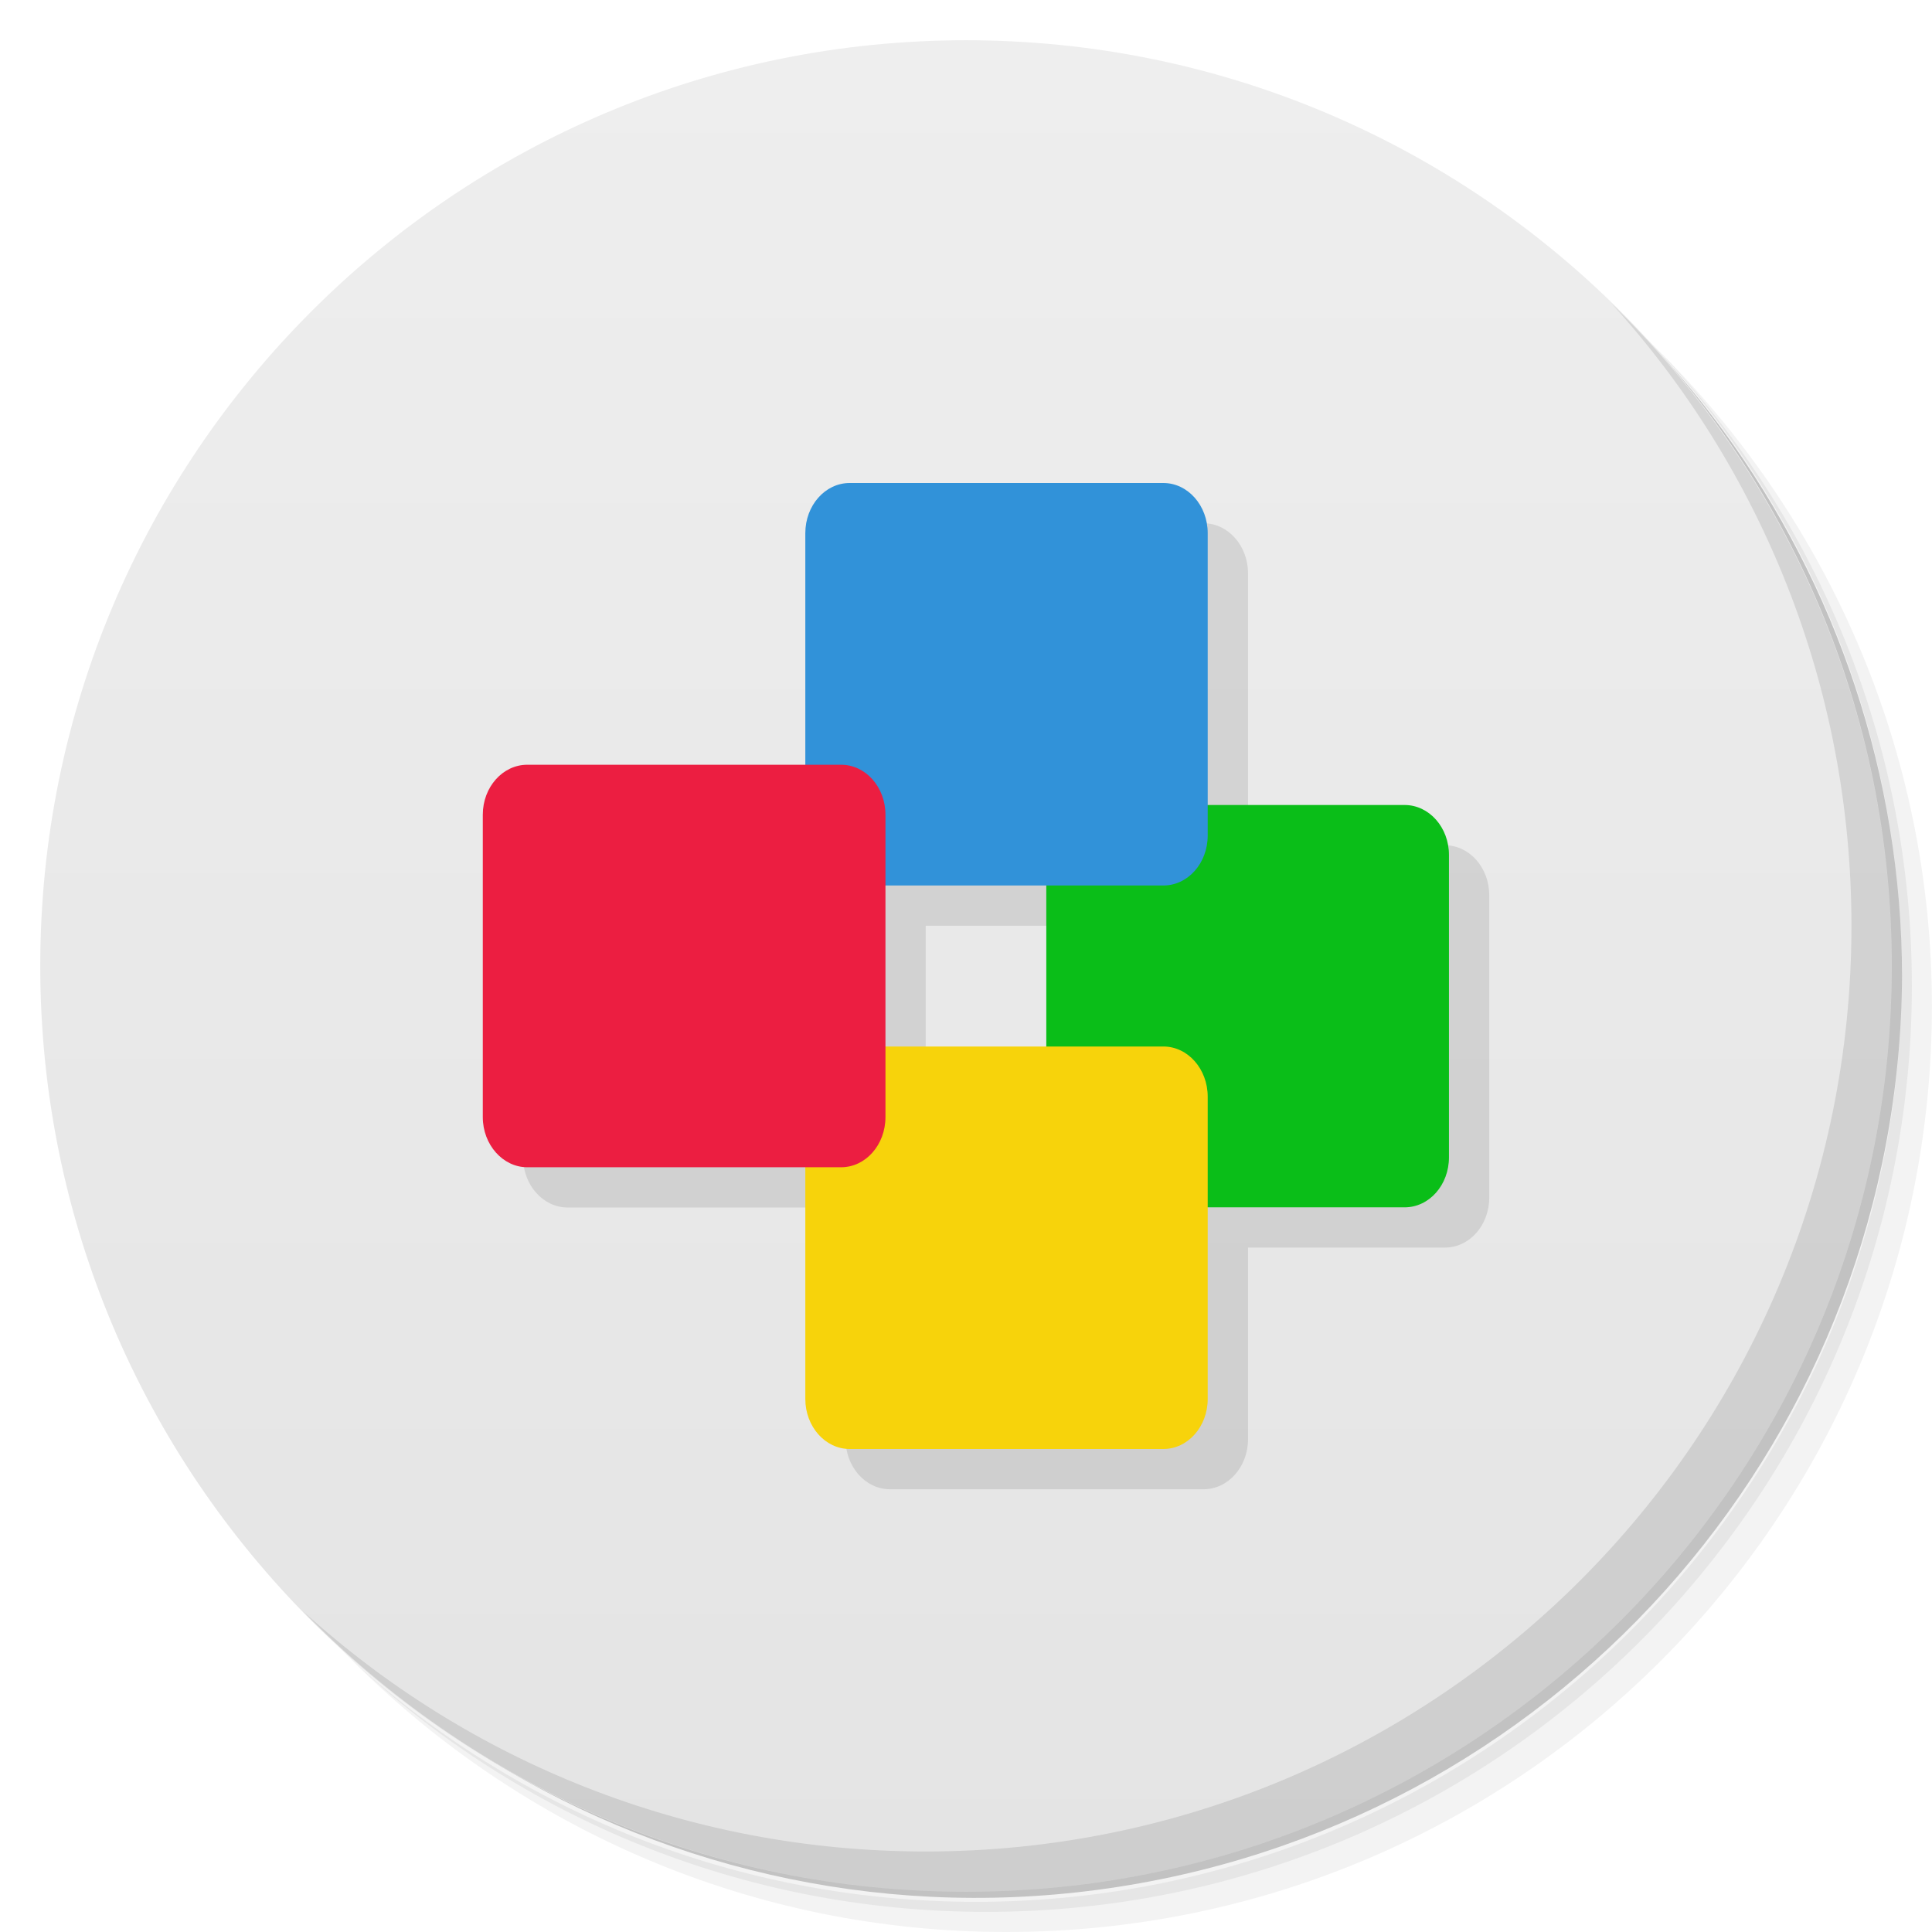
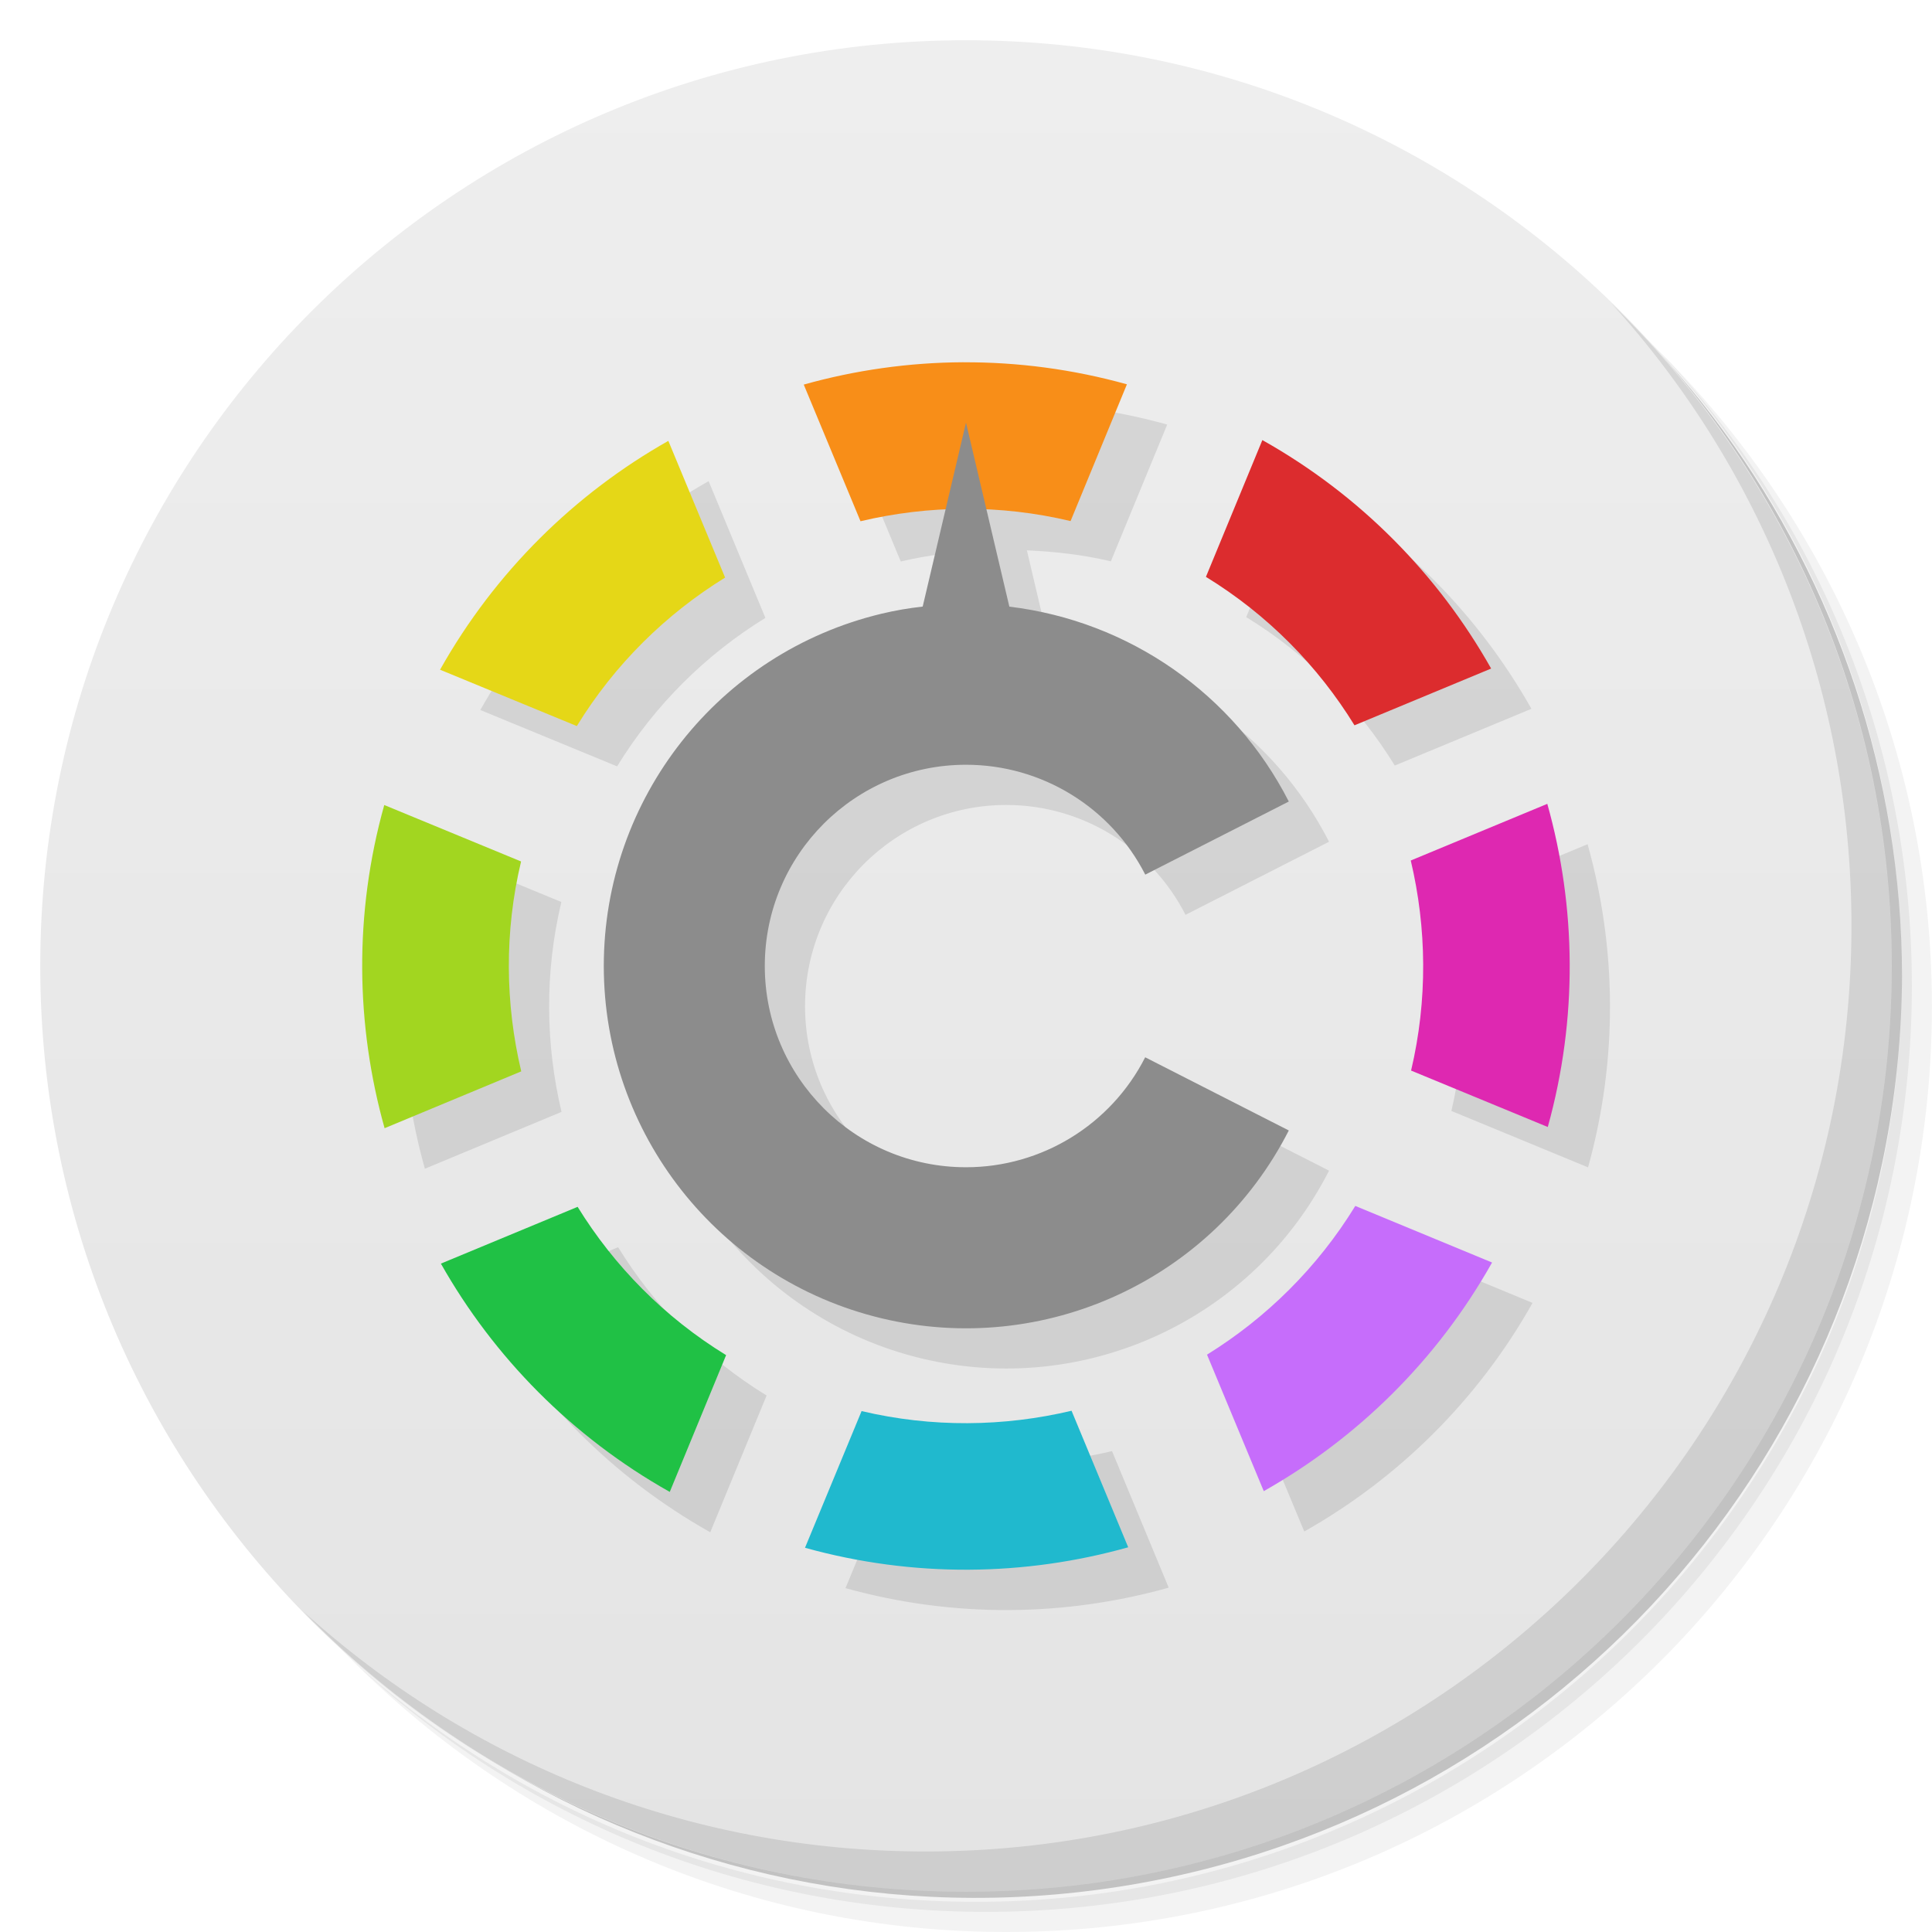
- <svg xmlns="http://www.w3.org/2000/svg" viewBox="0 0 48 48">
+ <svg xmlns="http://www.w3.org/2000/svg" version="1.1" viewBox="0 0 48 48">
  <defs>
-     <linearGradient id="linearGradient3764" x1="1" x2="47" gradientUnits="userSpaceOnUse" gradientTransform="matrix(0,-1,1,0,-1.5e-6,48)">
-       <stop style="stop-color:#e4e4e4;stop-opacity:1" />
-       <stop offset="1" style="stop-color:#eee;stop-opacity:1" />
+     <linearGradient id="linearGradient3764" x1="1" x2="47" gradientTransform="matrix(0 -1 1 0 -1.5e-6 48)" gradientUnits="userSpaceOnUse">
+       <stop style="stop-color:#e4e4e4" offset="0" />
+       <stop style="stop-color:#eee" offset="1" />
    </linearGradient>
  </defs>
-   <g>
-     <path d="m 36.31 5 c 5.859 4.062 9.688 10.831 9.688 18.5 c 0 12.426 -10.07 22.5 -22.5 22.5 c -7.669 0 -14.438 -3.828 -18.5 -9.688 c 1.037 1.822 2.306 3.499 3.781 4.969 c 4.085 3.712 9.514 5.969 15.469 5.969 c 12.703 0 23 -10.298 23 -23 c 0 -5.954 -2.256 -11.384 -5.969 -15.469 c -1.469 -1.475 -3.147 -2.744 -4.969 -3.781 z m 4.969 3.781 c 3.854 4.113 6.219 9.637 6.219 15.719 c 0 12.703 -10.297 23 -23 23 c -6.081 0 -11.606 -2.364 -15.719 -6.219 c 4.16 4.144 9.883 6.719 16.219 6.719 c 12.703 0 23 -10.298 23 -23 c 0 -6.335 -2.575 -12.06 -6.719 -16.219 z" style="opacity:0.05" />
-     <path d="m 41.28 8.781 c 3.712 4.085 5.969 9.514 5.969 15.469 c 0 12.703 -10.297 23 -23 23 c -5.954 0 -11.384 -2.256 -15.469 -5.969 c 4.113 3.854 9.637 6.219 15.719 6.219 c 12.703 0 23 -10.298 23 -23 c 0 -6.081 -2.364 -11.606 -6.219 -15.719 z" style="opacity:0.1" />
-     <path d="m 31.25 2.375 c 8.615 3.154 14.75 11.417 14.75 21.13 c 0 12.426 -10.07 22.5 -22.5 22.5 c -9.708 0 -17.971 -6.135 -21.12 -14.75 a 23 23 0 0 0 44.875 -7 a 23 23 0 0 0 -16 -21.875 z" style="opacity:0.2" />
-   </g>
-   <g>
-     <path d="m 24 1 c 12.703 0 23 10.297 23 23 c 0 12.703 -10.297 23 -23 23 -12.703 0 -23 -10.297 -23 -23 0 -12.703 10.297 -23 23 -23 z" style="fill:url(#linearGradient3764);fill-opacity:1" />
-   </g>
-   <g>
-     <g>
-       <g transform="translate(1,1)">
-         <g style="opacity:0.1">
-           <g>
-             <path d="m 22.11 13 c -0.61 0 -1.102 0.558 -1.102 1.246 l 0 5.754 l -6.908 0 c -0.609 0 -1.105 0.554 -1.105 1.242 l 0 7.512 c 0 0.687 0.5 1.246 1.105 1.246 l 6.908 0 l 0 5.758 c 0 0.683 0.493 1.242 1.102 1.242 l 7.793 0 c 0.61 0 1.104 -0.558 1.104 -1.242 l 0 -4.762 l 4.891 0 c 0.61 0 1.102 -0.554 1.102 -1.242 l 0 -7.512 c 0 -0.687 -0.493 -1.242 -1.102 -1.242 l -4.891 0 l 0 -6.754 c 0 -0.687 -0.495 -1.246 -1.104 -1.246 l -7.793 0 z m 0.889 10 l 3.996 0 l 0 4 l -3.996 0 l 0 -4 z" transform="translate(-1,-1)" style="fill:#000;fill-opacity:1;stroke:none;fill-rule:nonzero" />
-           </g>
-         </g>
-       </g>
+   <path d="m36.31 5c5.859 4.062 9.688 10.831 9.688 18.5 0 12.426-10.07 22.5-22.5 22.5-7.669 0-14.438-3.828-18.5-9.688 1.037 1.822 2.306 3.499 3.781 4.969 4.085 3.712 9.514 5.969 15.469 5.969 12.703 0 23-10.298 23-23 0-5.954-2.256-11.384-5.969-15.469-1.469-1.475-3.147-2.744-4.969-3.781zm4.969 3.781c3.854 4.113 6.219 9.637 6.219 15.719 0 12.703-10.297 23-23 23-6.081 0-11.606-2.364-15.719-6.219 4.16 4.144 9.883 6.719 16.219 6.719 12.703 0 23-10.298 23-23 0-6.335-2.575-12.06-6.719-16.219z" style="opacity:.05" />
+   <path d="m41.28 8.781c3.712 4.085 5.969 9.514 5.969 15.469 0 12.703-10.297 23-23 23-5.954 0-11.384-2.256-15.469-5.969 4.113 3.854 9.637 6.219 15.719 6.219 12.703 0 23-10.298 23-23 0-6.081-2.364-11.606-6.219-15.719z" style="opacity:.1" />
+   <path d="m31.25 2.375c8.615 3.154 14.75 11.417 14.75 21.13 0 12.426-10.07 22.5-22.5 22.5-9.708 0-17.971-6.135-21.12-14.75a23 23 0 0 0 44.875-7 23 23 0 0 0-16-21.875z" style="opacity:.2" />
+   <path d="m24 1c12.703 0 23 10.297 23 23s-10.297 23-23 23-23-10.297-23-23 10.297-23 23-23z" style="fill:url(#linearGradient3764)" />
+   <g transform="translate(1,1)">
+     <g style="opacity:.1">
+       <path transform="translate(-1,-1)" d="m24.934 10c-1.349 6e-3 -2.682 0.195-3.965 0.555l1.41 3.395c0.688-0.163 1.395-0.247 2.109-0.279l-0.564 2.398c-0.345 0.039-0.688 0.097-1.025 0.178-4.047 0.97-6.898 4.591-6.898 8.752s2.852 7.78 6.898 8.752c4.047 0.972 8.232-0.958 10.121-4.666l-3.568-1.818c-0.852 1.675-2.572 2.732-4.451 2.732-2.761 1e-3 -5-2.239-5-5s2.239-5 5-5c1.88 0 3.6 1.056 4.453 2.73l3.566-1.816c-1.364-2.67-3.967-4.485-6.943-4.842l-0.564-2.398c0.694 0.031 1.393 0.108 2.086 0.273l1.4-3.398c-1.349-0.375-2.715-0.553-4.064-0.547zm7.43 1.934-1.402 3.398c1.535 0.941 2.785 2.215 3.691 3.688l3.395-1.41c-1.309-2.32-3.242-4.305-5.684-5.676zm-14.758 0.02c-2.316 1.309-4.301 3.248-5.672 5.686l3.398 1.4c0.941-1.535 2.215-2.783 3.684-3.689l-1.41-3.396zm21.838 9.02-3.393 1.408c0.398 1.68 0.422 3.465 8e-3 5.219l3.396 1.402c0.75-2.695 0.707-5.468-0.012-8.03zm-28.896 0.033c-0.754 2.695-0.711 5.464 8e-3 8.03l3.395-1.412c-0.398-1.68-0.422-3.465-4e-3 -5.215l-3.398-1.402zm24.13 9.957c-0.941 1.535-2.215 2.785-3.684 3.695l1.41 3.391c2.316-1.309 4.301-3.242 5.672-5.68l-3.398-1.406zm-19.322 0.023-3.396 1.41c1.309 2.316 3.248 4.301 5.686 5.672l1.4-3.398c-1.535-0.941-2.783-2.215-3.689-3.684zm12.271 5.066c-1.68 0.398-3.465 0.422-5.215 8e-3l-1.406 3.396c2.699 0.75 5.468 0.707 8.03-0.012l-1.408-3.393z" />
    </g>
  </g>
-   <g>
-     <g>
-       <g>
-         <path d="m 27.1 20 l 7.797 0 c 0.609 0 1.102 0.555 1.102 1.242 l 0 7.512 c 0 0.688 -0.492 1.242 -1.102 1.242 l -7.797 0 c -0.605 0 -1.105 -0.555 -1.105 -1.242 l 0 -7.512 c 0 -0.688 0.496 -1.242 1.105 -1.242 m 0 0" style="fill:#0abe18;fill-opacity:1;stroke:none;fill-rule:nonzero" />
-         <path d="m 21.11 26 l 7.793 0 c 0.609 0 1.102 0.559 1.102 1.246 l 0 7.512 c 0 0.684 -0.492 1.242 -1.102 1.242 l -7.793 0 c -0.609 0 -1.102 -0.559 -1.102 -1.242 l 0 -7.512 c 0 -0.688 0.492 -1.246 1.102 -1.246 m 0 0" style="fill:#f7d30b;fill-opacity:1;stroke:none;fill-rule:nonzero" />
-         <path d="m 21.11 12 l 7.793 0 c 0.609 0 1.102 0.559 1.102 1.246 l 0 7.512 c 0 0.688 -0.492 1.242 -1.102 1.242 l -7.793 0 c -0.609 0 -1.102 -0.555 -1.102 -1.242 l 0 -7.512 c 0 -0.688 0.492 -1.246 1.102 -1.246 m 0 0" style="fill:#3192d9;fill-opacity:1;stroke:none;fill-rule:nonzero" />
-         <path d="m 13.1 19 l 7.797 0 c 0.609 0 1.102 0.555 1.102 1.242 l 0 7.512 c 0 0.688 -0.492 1.246 -1.102 1.246 l -7.797 0 c -0.605 0 -1.105 -0.559 -1.105 -1.246 l 0 -7.512 c 0 -0.688 0.496 -1.242 1.105 -1.242 m 0 0" style="fill:#ec1e41;fill-opacity:1;stroke:none;fill-rule:nonzero" />
-       </g>
-     </g>
-   </g>
-   <g>
-     <path d="m 40.03 7.531 c 3.712 4.084 5.969 9.514 5.969 15.469 0 12.703 -10.297 23 -23 23 c -5.954 0 -11.384 -2.256 -15.469 -5.969 4.178 4.291 10.01 6.969 16.469 6.969 c 12.703 0 23 -10.298 23 -23 0 -6.462 -2.677 -12.291 -6.969 -16.469 z" style="opacity:0.1" />
-   </g>
+   <path d="m23.934 9c-1.349 6e-3 -2.682 0.195-3.965 0.555l1.41 3.395c1.68-0.399 3.465-0.422 5.219-4e-3l1.4-3.398c-1.349-0.375-2.715-0.553-4.064-0.547z" style="fill:#f88e18" />
+   <path d="m31.363 10.934-1.402 3.398c1.535 0.941 2.785 2.215 3.691 3.688l3.395-1.41c-1.309-2.32-3.242-4.305-5.684-5.676z" style="fill:#dc2c2e" />
+   <path d="m37.07 31.367-3.398-1.406c-0.941 1.535-2.215 2.785-3.684 3.695l1.41 3.391c2.316-1.309 4.301-3.242 5.672-5.68" style="fill:#c66dfb" />
+   <path d="m38.443 19.971-3.393 1.408c0.398 1.68 0.422 3.465 8e-3 5.219l3.396 1.402c0.75-2.695 0.707-5.468-0.012-8.03z" style="fill:#de28b1" />
+   <path d="m16.605 10.953c-2.316 1.309-4.301 3.248-5.672 5.686l3.398 1.4c0.941-1.535 2.215-2.783 3.684-3.689l-1.41-3.396z" style="fill:#e5d717" />
+   <path d="m26.621 35.05c-1.68 0.398-3.465 0.422-5.215 8e-3l-1.406 3.396c2.699 0.75 5.468 0.707 8.03-0.012l-1.408-3.393z" style="fill:#20b9ce" />
+   <path d="m14.35 29.984-3.396 1.41c1.309 2.316 3.248 4.301 5.686 5.672l1.4-3.398c-1.535-0.941-2.783-2.215-3.689-3.684z" style="fill:#20c145" />
+   <path d="m9.547 20c-0.754 2.695-0.711 5.464 8e-3 8.03l3.395-1.412c-0.398-1.68-0.422-3.465-4e-3 -5.215l-3.398-1.402z" style="fill:#a2d620" />
+   <path d="m40.03 7.531c3.712 4.084 5.969 9.514 5.969 15.469 0 12.703-10.297 23-23 23-5.954 0-11.384-2.256-15.469-5.969 4.178 4.291 10.01 6.969 16.469 6.969 12.703 0 23-10.298 23-23 0-6.462-2.677-12.291-6.969-16.469z" style="opacity:.1" />
+   <path d="m24 10.5-1.076 4.57c-0.345 0.039-0.688 0.097-1.025 0.178-4.047 0.97-6.898 4.591-6.898 8.752s2.852 7.78 6.898 8.752c4.047 0.972 8.232-0.958 10.121-4.666l-3.568-1.818c-0.852 1.675-2.572 2.732-4.451 2.732-2.761 1e-3 -5-2.239-5-5s2.239-5 5-5c1.88 0 3.6 1.056 4.453 2.73l3.566-1.816c-1.364-2.67-3.967-4.485-6.943-4.842z" style="fill:#8c8c8c" />
</svg>
